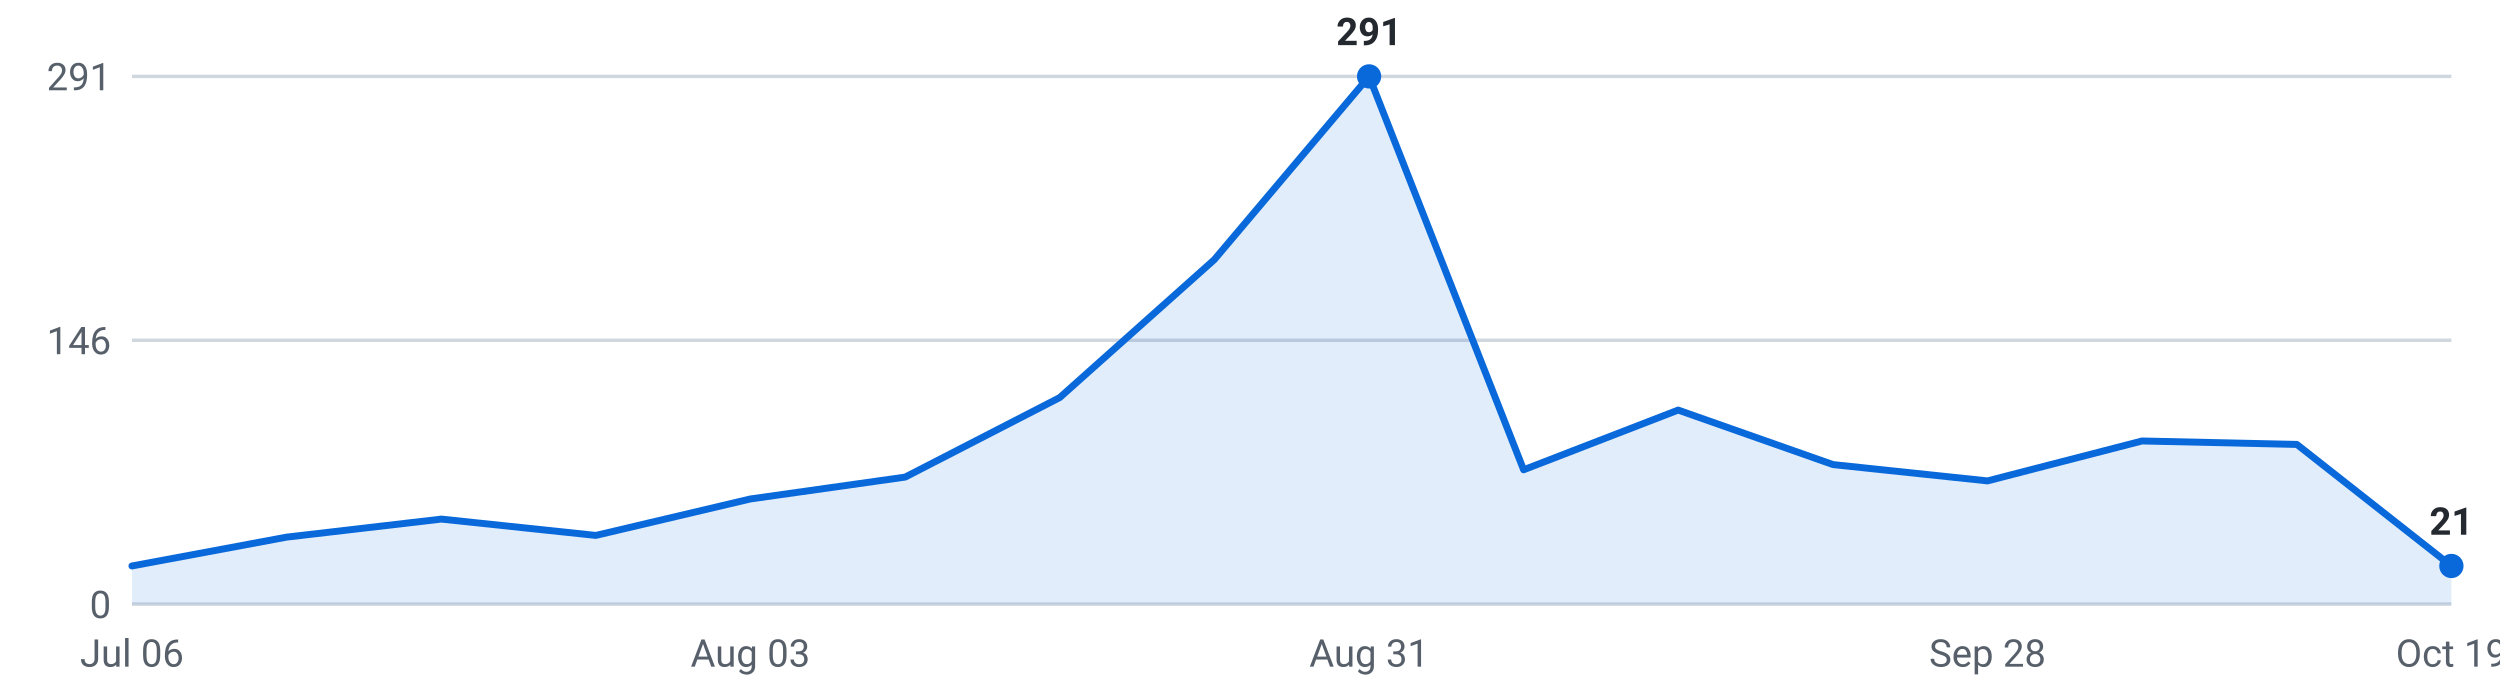
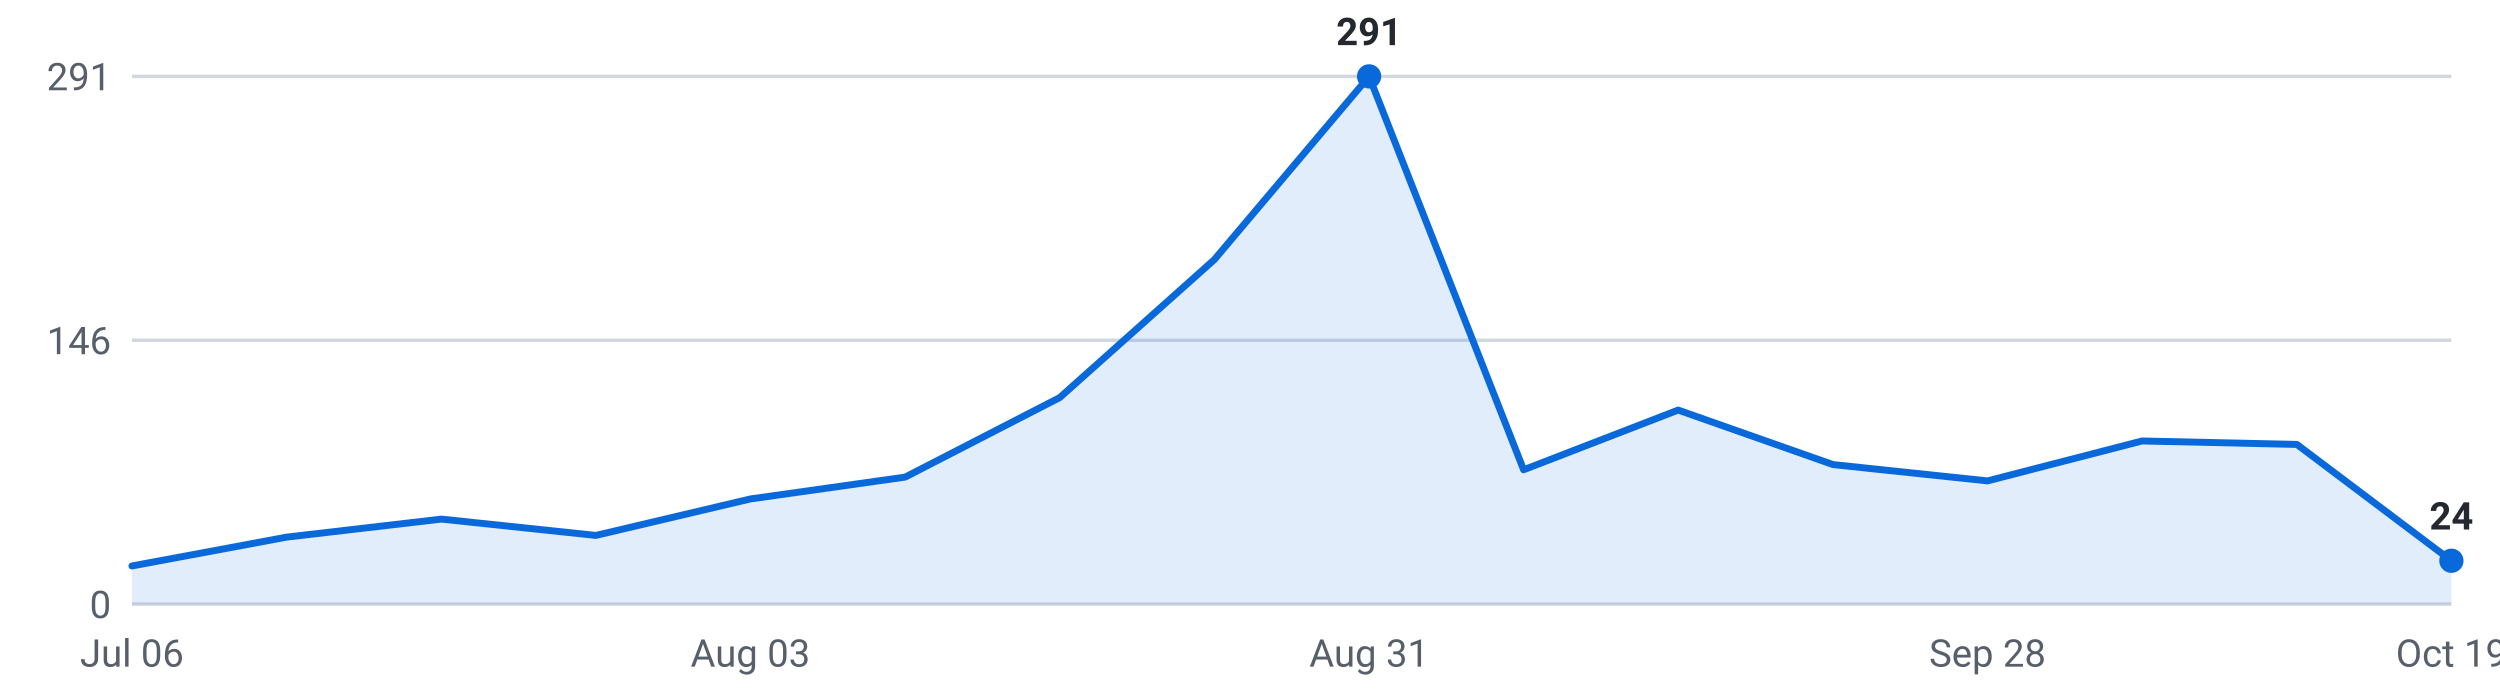
<svg xmlns="http://www.w3.org/2000/svg" viewBox="0 0 720 200" width="720" height="200" role="img" aria-label="Internships posted per week, last 16 weeks">
  <g font-family="-apple-system,Segoe UI,Roboto,sans-serif" font-size="11">
    <line x1="38" y1="174.0" x2="706" y2="174.0" stroke="#d0d7de" stroke-width="1" />
    <text x="32" y="178.0" text-anchor="end" fill="#57606a">0</text>
    <line x1="38" y1="98.0" x2="706" y2="98.0" stroke="#d0d7de" stroke-width="1" />
    <text x="32" y="102.0" text-anchor="end" fill="#57606a">146</text>
    <line x1="38" y1="22.0" x2="706" y2="22.0" stroke="#d0d7de" stroke-width="1" />
    <text x="32" y="26.0" text-anchor="end" fill="#57606a">291</text>
-     <path d="M38.0,174 L38.0,163.0 L82.5,154.7 L127.1,149.5 L171.6,154.2 L216.1,143.7 L260.7,137.4 L305.2,114.5 L349.7,74.8 L394.3,22.0 L438.8,135.3 L483.3,118.1 L527.9,133.8 L572.4,138.5 L616.9,127.0 L661.5,128.0 L706.0,163.0 L706.0,174 Z" fill="#0969da" fill-opacity="0.12" />
-     <polyline points="38.0,163.0 82.5,154.7 127.1,149.5 171.6,154.2 216.1,143.7 260.7,137.4 305.2,114.5 349.7,74.8 394.3,22.0 438.8,135.3 483.3,118.1 527.9,133.8 572.4,138.5 616.9,127.0 661.5,128.0 706.0,163.0" fill="none" stroke="#0969da" stroke-width="2" stroke-linejoin="round" stroke-linecap="round" />
+     <path d="M38.0,174 L38.0,163.0 L82.5,154.7 L127.1,149.5 L171.6,154.2 L216.1,143.7 L260.7,137.4 L305.2,114.5 L349.7,74.8 L394.3,22.0 L438.8,135.3 L483.3,118.1 L527.9,133.8 L572.4,138.5 L616.9,127.0 L661.5,128.0 L706.0,161.5 L706.0,174 Z" fill="#0969da" fill-opacity="0.12" />
+     <polyline points="38.0,163.0 82.5,154.7 127.1,149.5 171.6,154.2 216.1,143.7 260.7,137.4 305.2,114.5 349.7,74.8 394.3,22.0 438.8,135.3 483.3,118.1 527.9,133.8 572.4,138.5 616.9,127.0 661.5,128.0 706.0,161.5" fill="none" stroke="#0969da" stroke-width="2" stroke-linejoin="round" stroke-linecap="round" />
    <circle cx="394.3" cy="22.0" r="3.5" fill="#0969da" />
    <text x="394.3" y="13.0" text-anchor="middle" fill="#24292f" font-weight="600">291</text>
-     <circle cx="706.0" cy="163.0" r="3.5" fill="#0969da" />
-     <text x="706.0" y="154.0" text-anchor="middle" fill="#24292f" font-weight="600">21</text>
+     <circle cx="706.0" cy="161.5" r="3.5" fill="#0969da" />
+     <text x="706.0" y="152.5" text-anchor="middle" fill="#24292f" font-weight="600">24</text>
    <text x="38.0" y="192" text-anchor="middle" fill="#57606a">Jul 06</text>
    <text x="216.1" y="192" text-anchor="middle" fill="#57606a">Aug 03</text>
    <text x="394.3" y="192" text-anchor="middle" fill="#57606a">Aug 31</text>
    <text x="572.4" y="192" text-anchor="middle" fill="#57606a">Sep 28</text>
    <text x="706.0" y="192" text-anchor="middle" fill="#57606a">Oct 19</text>
  </g>
</svg>
